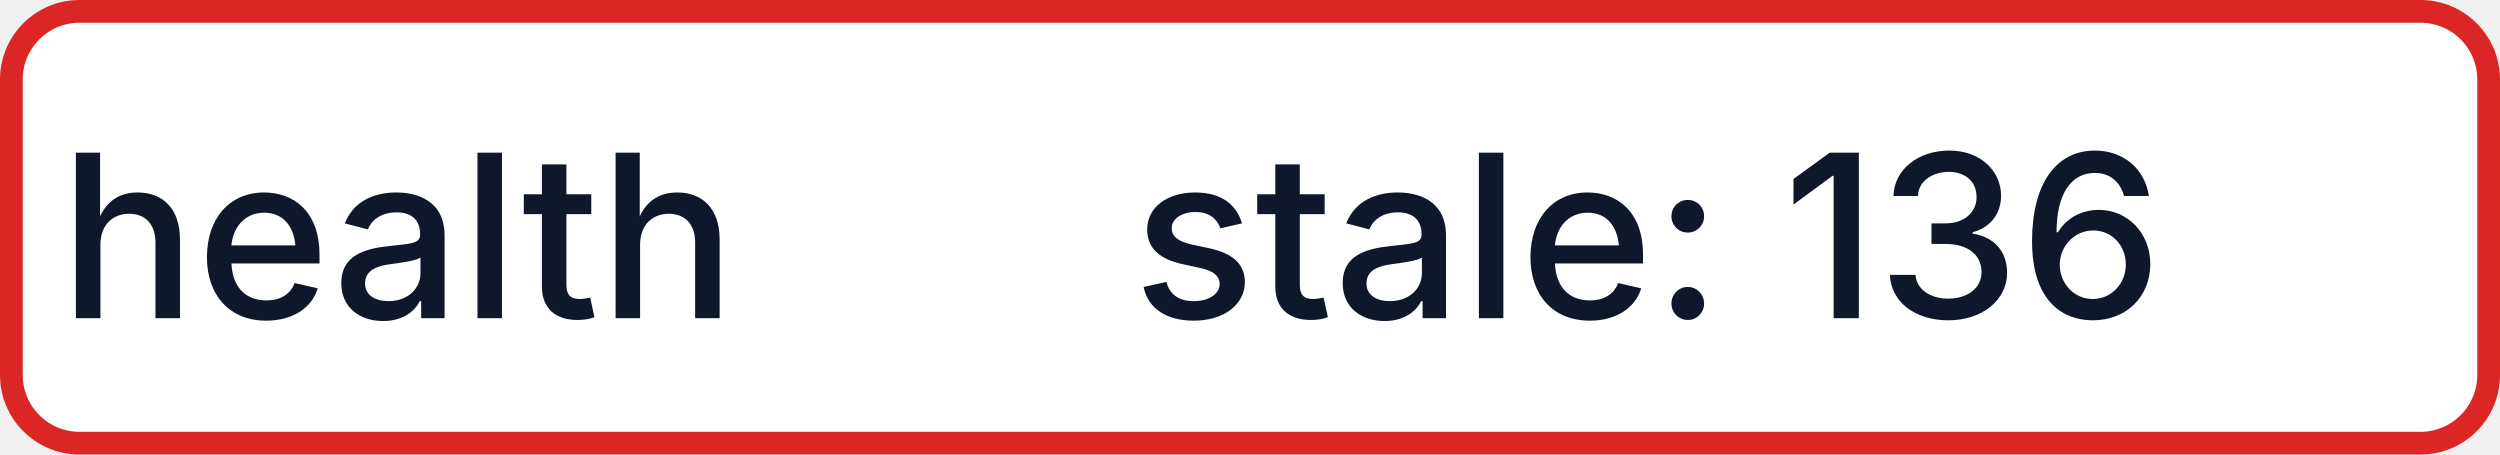
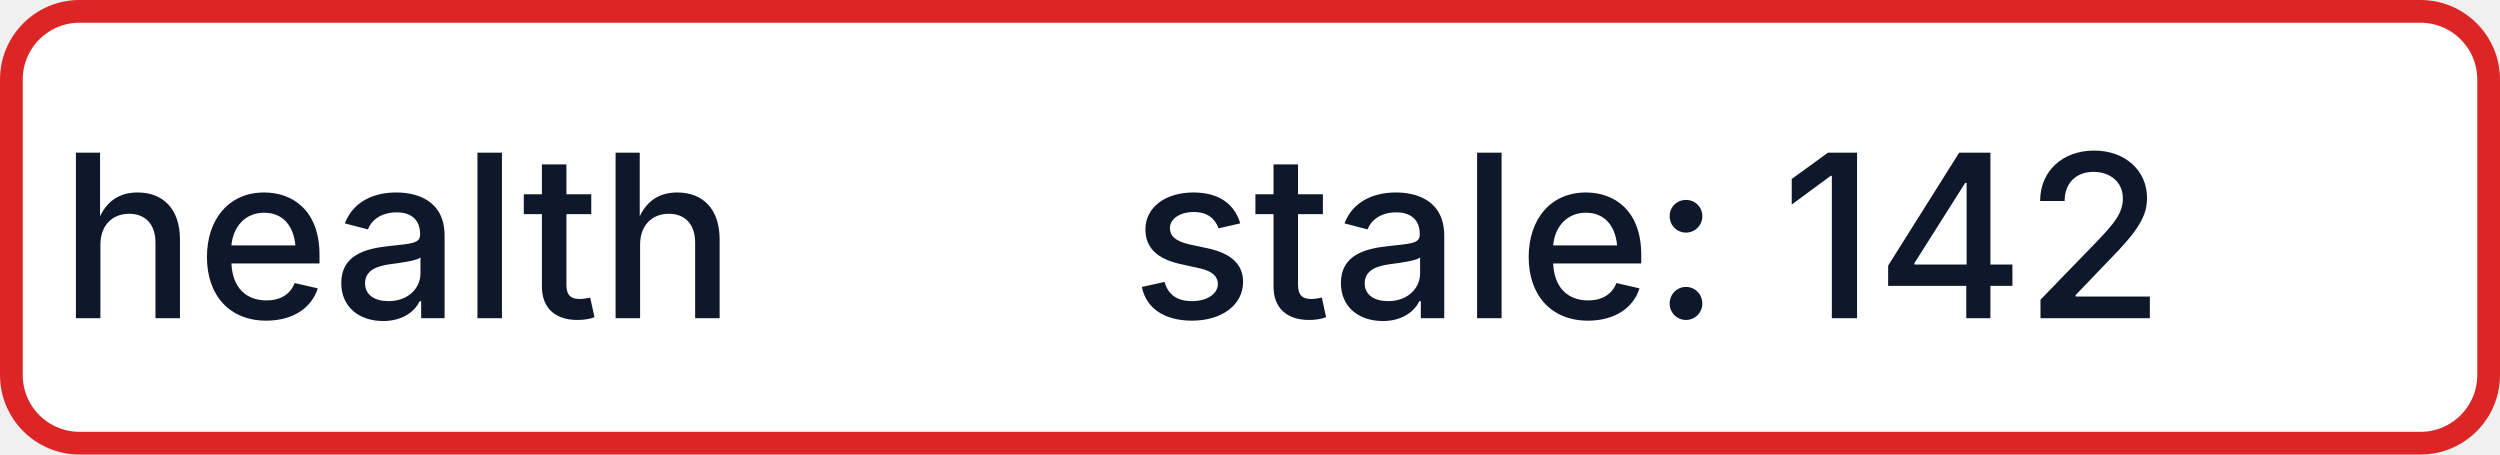
- <svg xmlns="http://www.w3.org/2000/svg" width="110" height="20" role="img" aria-label="health: stale: 136">
+ <svg xmlns="http://www.w3.org/2000/svg" width="110" height="20" role="img" aria-label="health: stale: 142">
  <rect x="0.5" y="0.5" width="109" height="19" rx="3" fill="#FFFFFF" stroke="#DC2626" stroke-width="1" />
  <g fill="#0F172A" text-anchor="middle" font-family="-apple-system,BlinkMacSystemFont,Segoe UI,sans-serif" font-size="10" font-weight="500">
    <text x="17.5" y="14">health</text>
-     <text x="72.5" y="14" textLength="68" lengthAdjust="spacingAndGlyphs">stale: 136</text>
+     <text x="72.5" y="14" textLength="68" lengthAdjust="spacingAndGlyphs">stale: 142</text>
  </g>
</svg>
